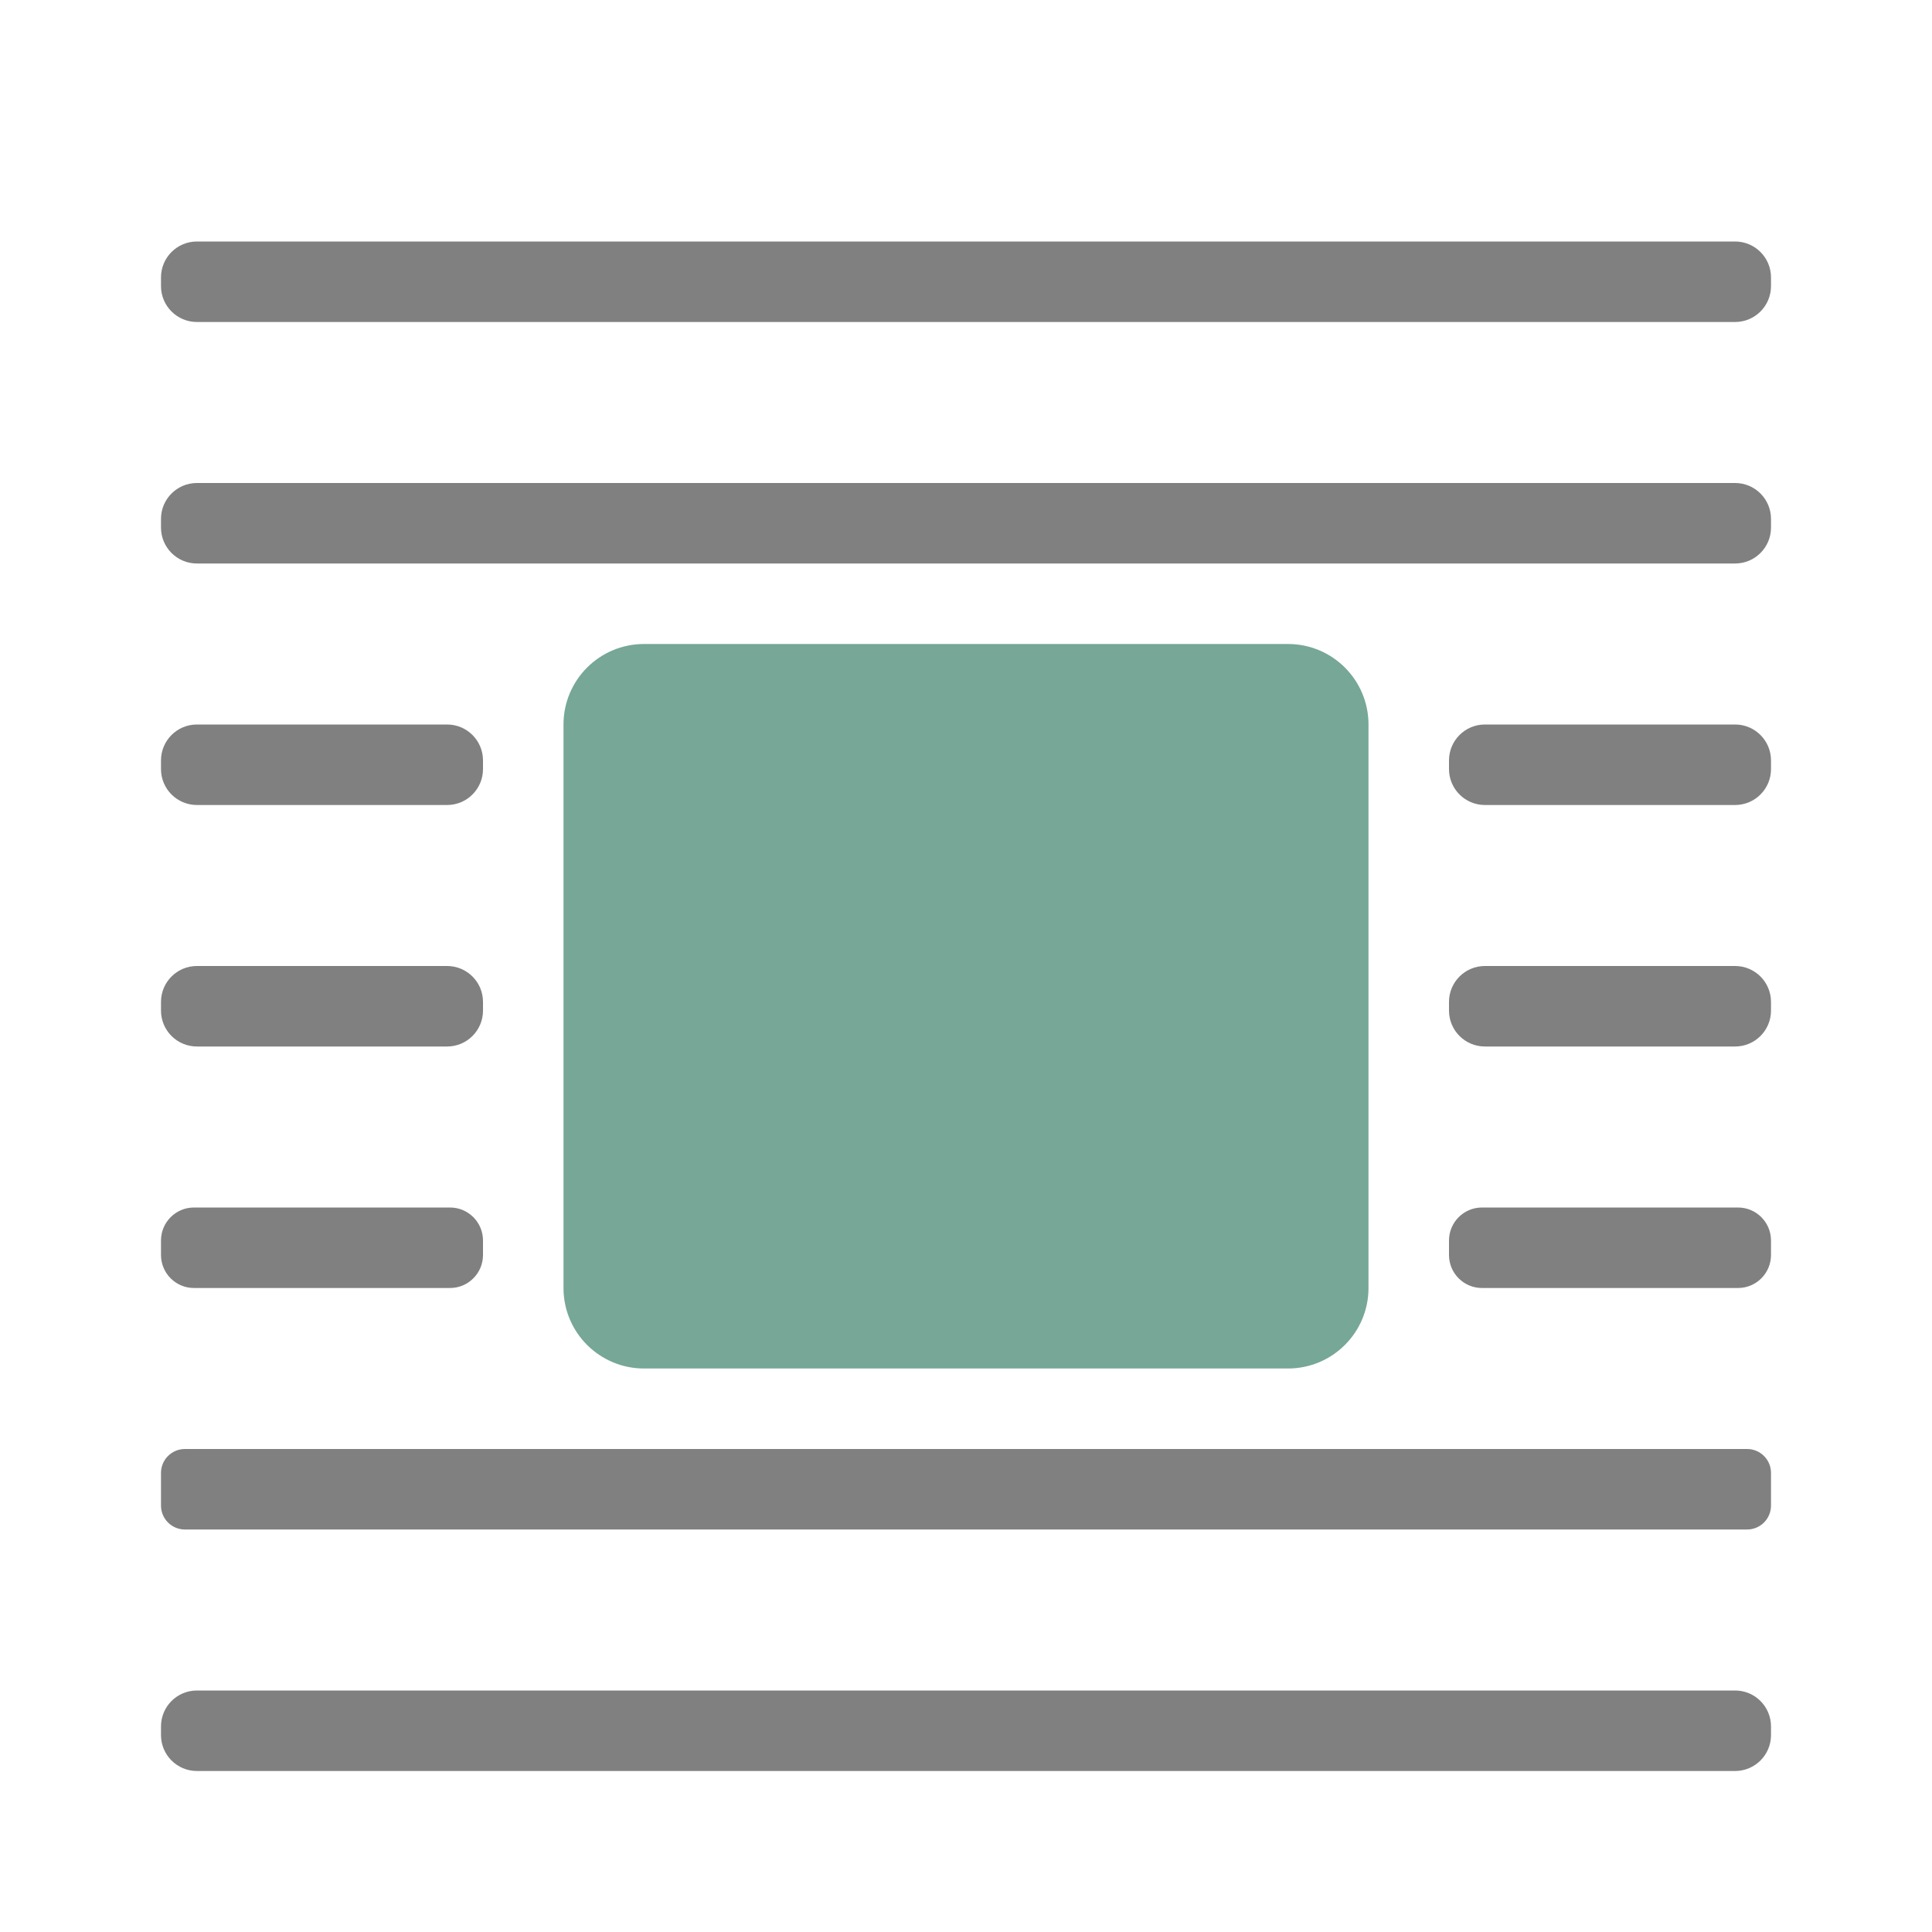
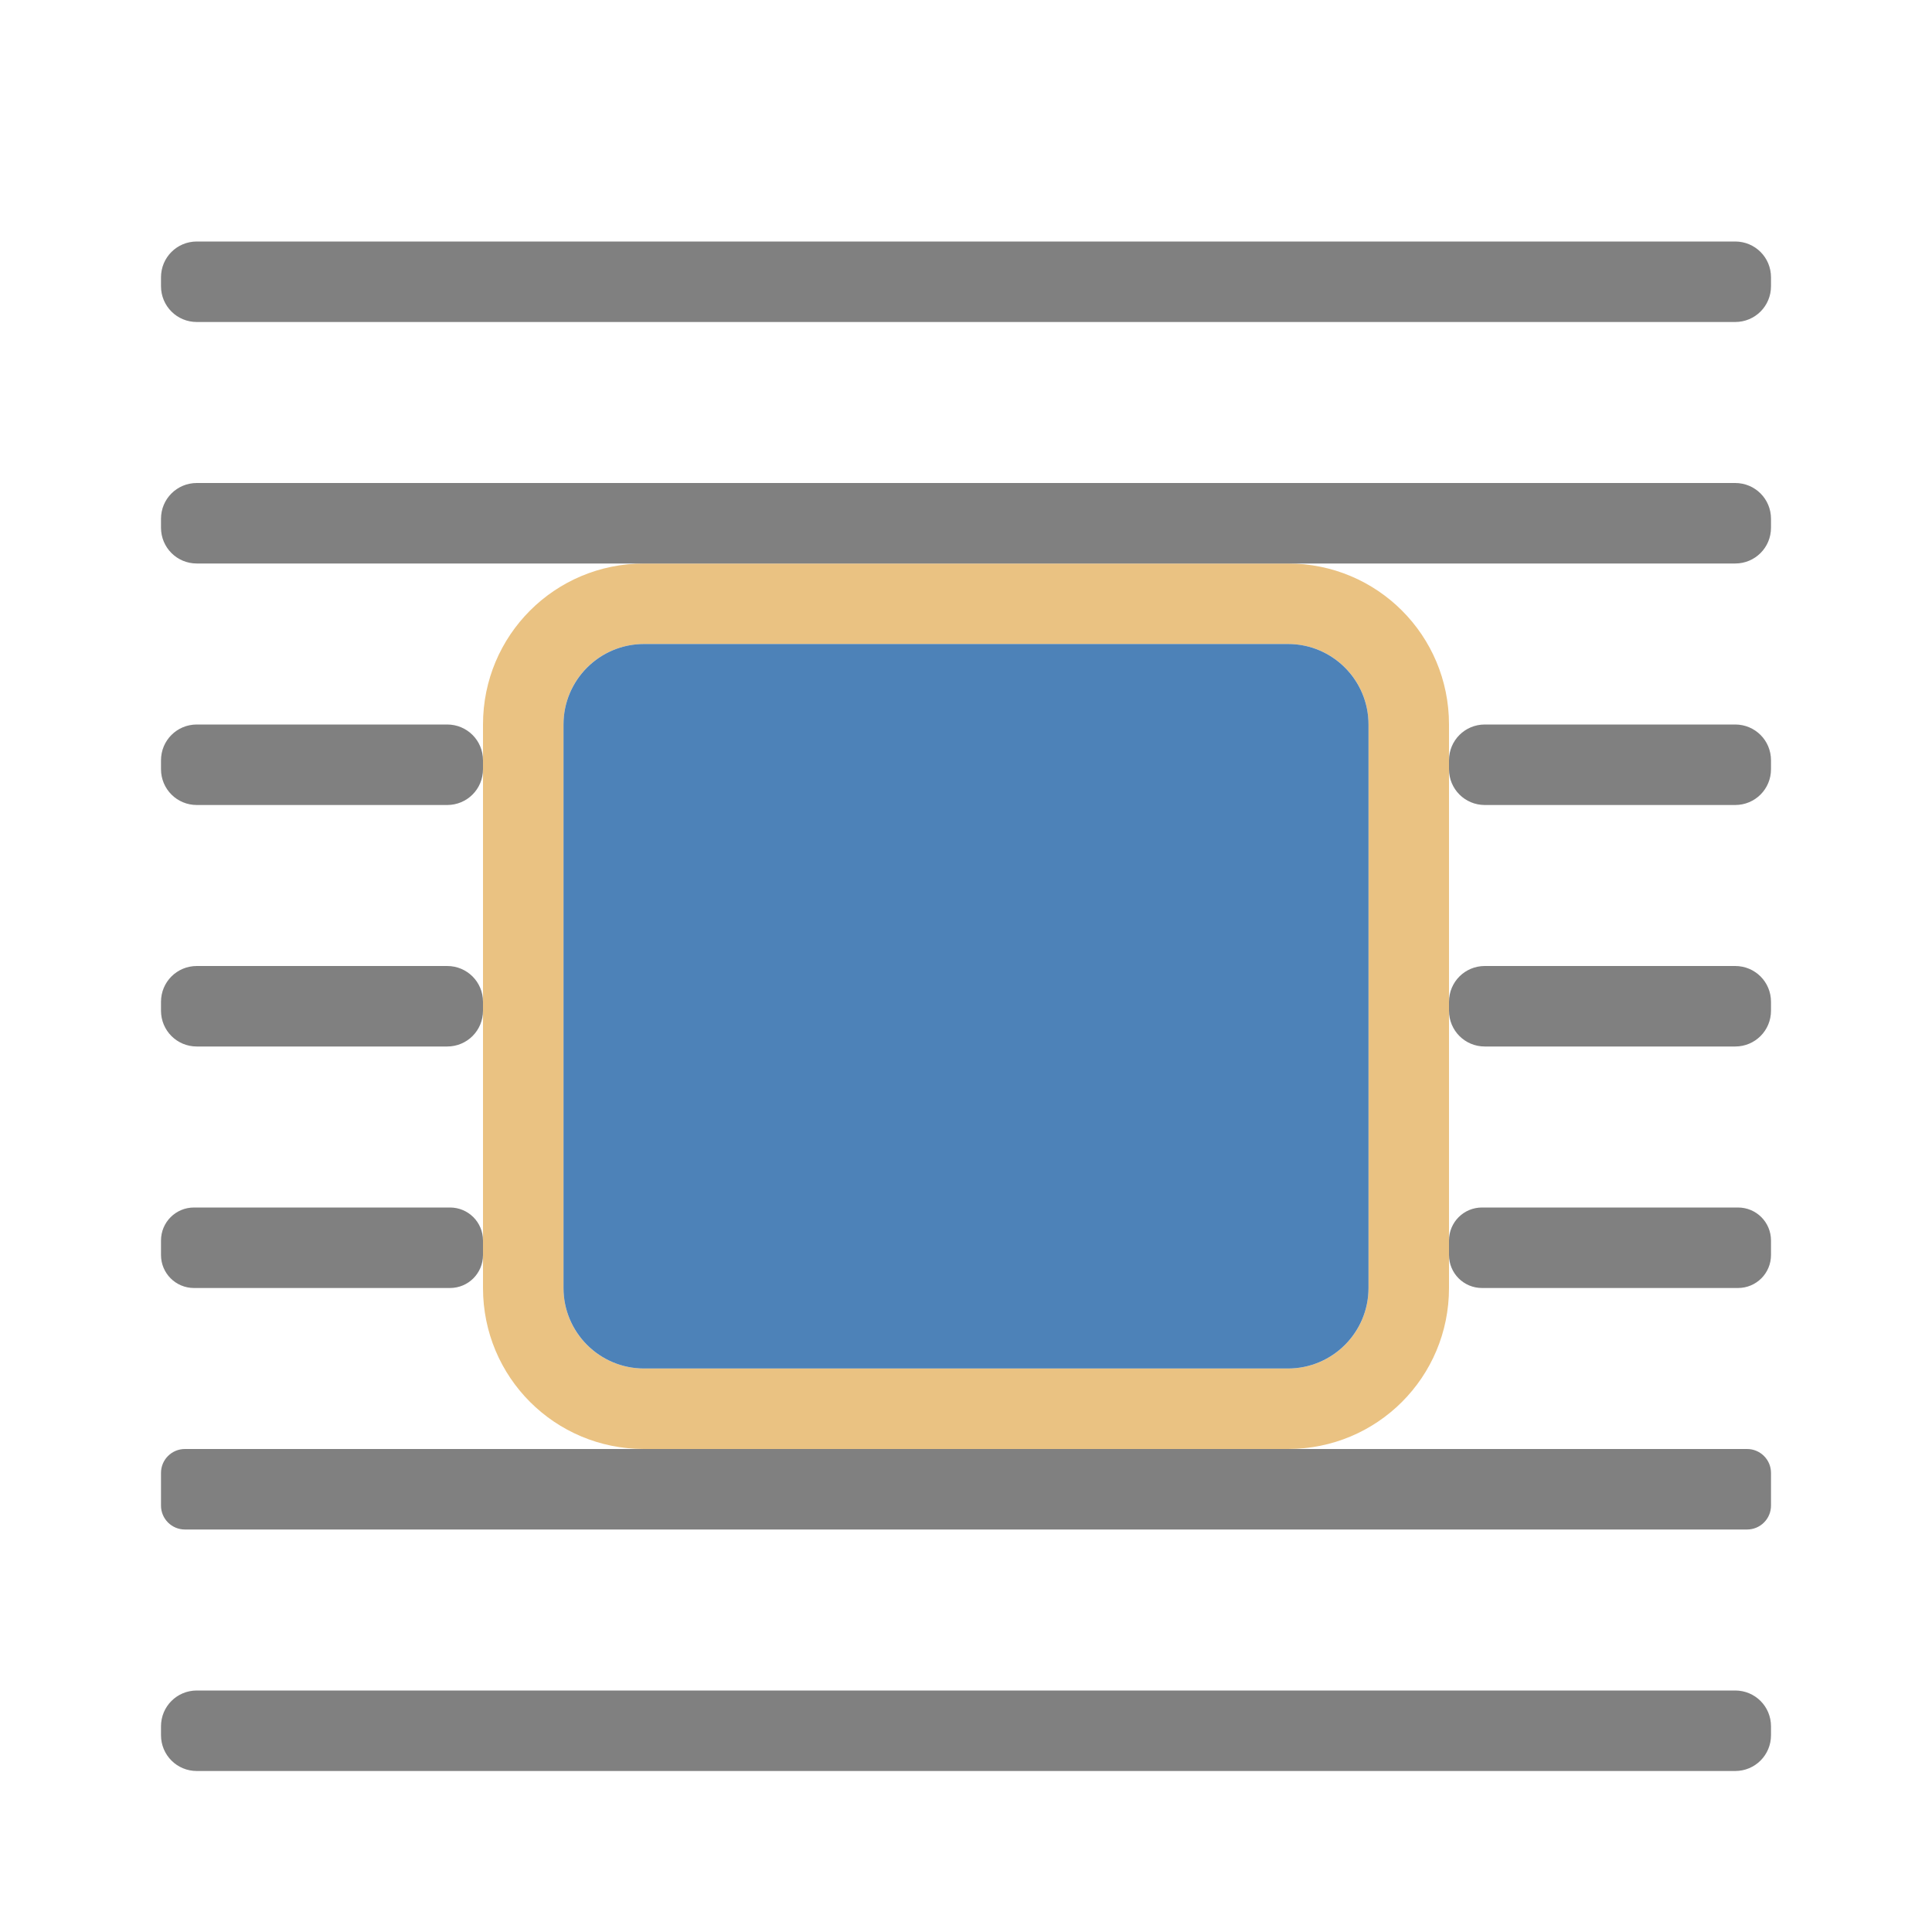
<svg xmlns="http://www.w3.org/2000/svg" viewBox="0 0 24 24">
-   <rect fill="#808080" height="1" ry=".446" width="20" x="2" y="3" />
-   <rect fill="#76a797" height="9" ry="1" width="10" x="7" y="8" />
-   <g fill="#808080">
-     <rect height="1" ry=".446" width="20" x="2" y="6" />
-     <rect height="1" ry=".446" width="20" x="2" y="21" />
-     <rect height="1" ry=".41" width="4" x="2" y="15" />
-     <rect height="1" ry=".446" width="4" x="2" y="12" />
-     <rect height="1" ry=".446" width="4" x="2" y="9" />
-     <rect height="1" ry=".41" width="4" x="18" y="15" />
-     <rect height="1" ry=".446" width="4" x="18" y="12" />
-     <rect height="1" ry=".446" width="4" x="18" y="9" />
-     <rect height="1" ry=".297" width="20" x="2" y="18" />
-   </g>
+   <path style="fill:#eac282" d="M 8 7 C 6.892 7 6 7.892 6 9 L 6 16 C 6 17.108 6.892 18 8 18 L 16 18 C 17.108 18 18 17.108 18 16 L 18 9 C 18 7.892 17.108 7 16 7 L 8 7 z M 8 8 L 16 8 C 16.554 8 17 8.446 17 9 L 17 16 C 17 16.554 16.554 17 16 17 L 8 17 C 7.446 17 7 16.554 7 16 L 7 9 C 7 8.446 7.446 8 8 8 z " />
+   <path d="M 2.445 3 C 2.198 3 2 3.198 2 3.445 L 2 3.555 C 2 3.802 2.198 4 2.445 4 L 21.555 4 C 21.802 4 22 3.802 22 3.555 L 22 3.445 C 22 3.198 21.802 3 21.555 3 L 2.445 3 z M 2.445 6 C 2.198 6 2 6.198 2 6.445 L 2 6.555 C 2 6.802 2.198 7 2.445 7 L 21.555 7 C 21.802 7 22 6.802 22 6.555 L 22 6.445 C 22 6.198 21.802 6 21.555 6 L 2.445 6 z M 2.445 9 C 2.198 9 2 9.198 2 9.445 L 2 9.555 C 2 9.802 2.198 10 2.445 10 L 5.555 10 C 5.802 10 6 9.802 6 9.555 L 6 9.445 C 6 9.198 5.802 9 5.555 9 L 2.445 9 z M 18.445 9 C 18.198 9 18 9.198 18 9.445 L 18 9.555 C 18 9.802 18.198 10 18.445 10 L 21.555 10 C 21.802 10 22 9.802 22 9.555 L 22 9.445 C 22 9.198 21.802 9 21.555 9 L 18.445 9 z M 2.445 12 C 2.198 12 2 12.198 2 12.445 L 2 12.555 C 2 12.802 2.198 13 2.445 13 L 5.555 13 C 5.802 13 6 12.802 6 12.555 L 6 12.445 C 6 12.198 5.802 12 5.555 12 L 2.445 12 z M 18.445 12 C 18.198 12 18 12.198 18 12.445 L 18 12.555 C 18 12.802 18.198 13 18.445 13 L 21.555 13 C 21.802 13 22 12.802 22 12.555 L 22 12.445 C 22 12.198 21.802 12 21.555 12 L 18.445 12 z M 2.41 15 C 2.183 15 2 15.183 2 15.41 L 2 15.59 C 2 15.817 2.183 16 2.41 16 L 5.59 16 C 5.817 16 6 15.817 6 15.59 L 6 15.41 C 6 15.183 5.817 15 5.59 15 L 2.41 15 z M 18.41 15 C 18.183 15 18 15.183 18 15.41 L 18 15.59 C 18 15.817 18.183 16 18.41 16 L 21.59 16 C 21.817 16 22 15.817 22 15.59 L 22 15.41 C 22 15.183 21.817 15 21.59 15 L 18.41 15 z M 2.297 18 C 2.133 18 2 18.133 2 18.297 L 2 18.703 C 2 18.867 2.133 19 2.297 19 L 21.703 19 C 21.867 19 22 18.867 22 18.703 L 22 18.297 C 22 18.133 21.867 18 21.703 18 L 2.297 18 z M 2.445 21 C 2.198 21 2 21.198 2 21.445 L 2 21.555 C 2 21.802 2.198 22 2.445 22 L 21.555 22 C 21.802 22 22 21.802 22 21.555 L 22 21.445 C 22 21.198 21.802 21 21.555 21 L 2.445 21 z " style="fill:#808080" />
+   <rect fill="#76a797" height="9" ry="1" width="10" x="7" y="8" style="fill:#4d82b8" />
</svg>
